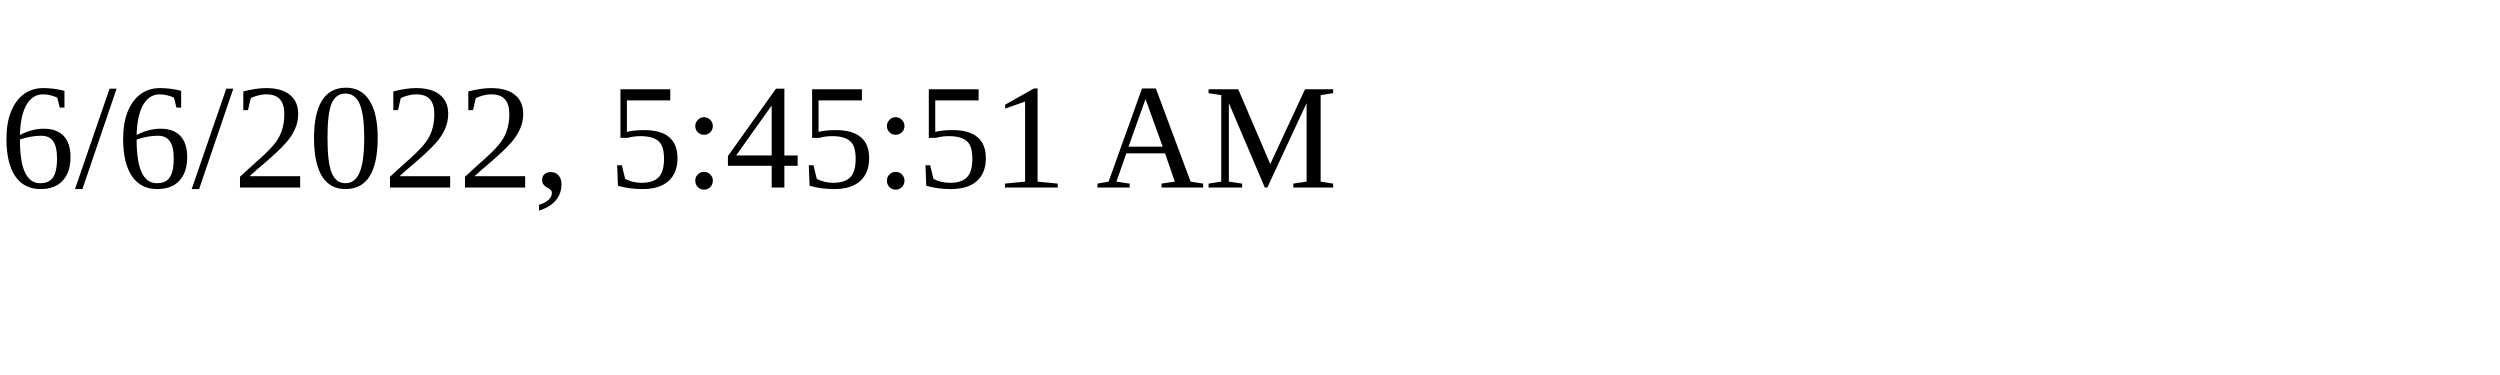
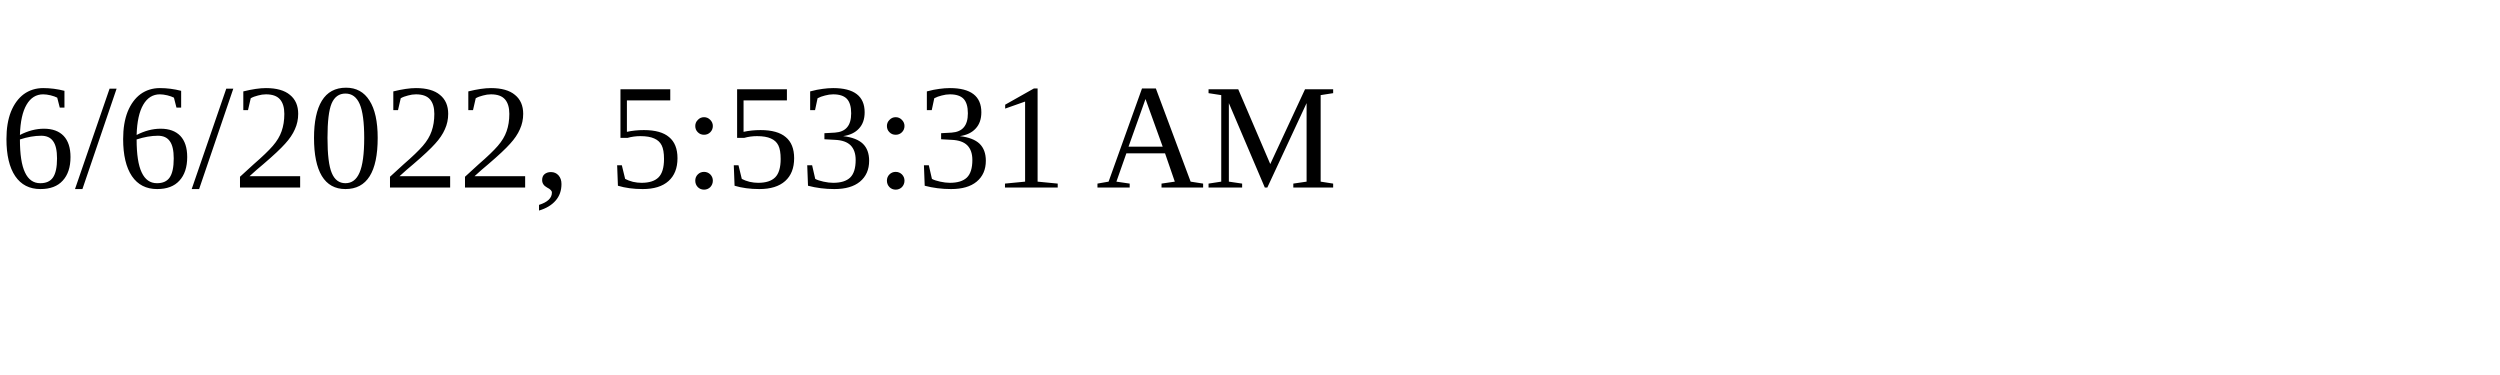
<svg xmlns="http://www.w3.org/2000/svg" height="30" width="200">
-   <text x="0" y="15">6/6/2022, 5:45:51 AM</text>
+   <text x="0" y="15">6/6/2022, 5:53:31 AM</text>
</svg>
